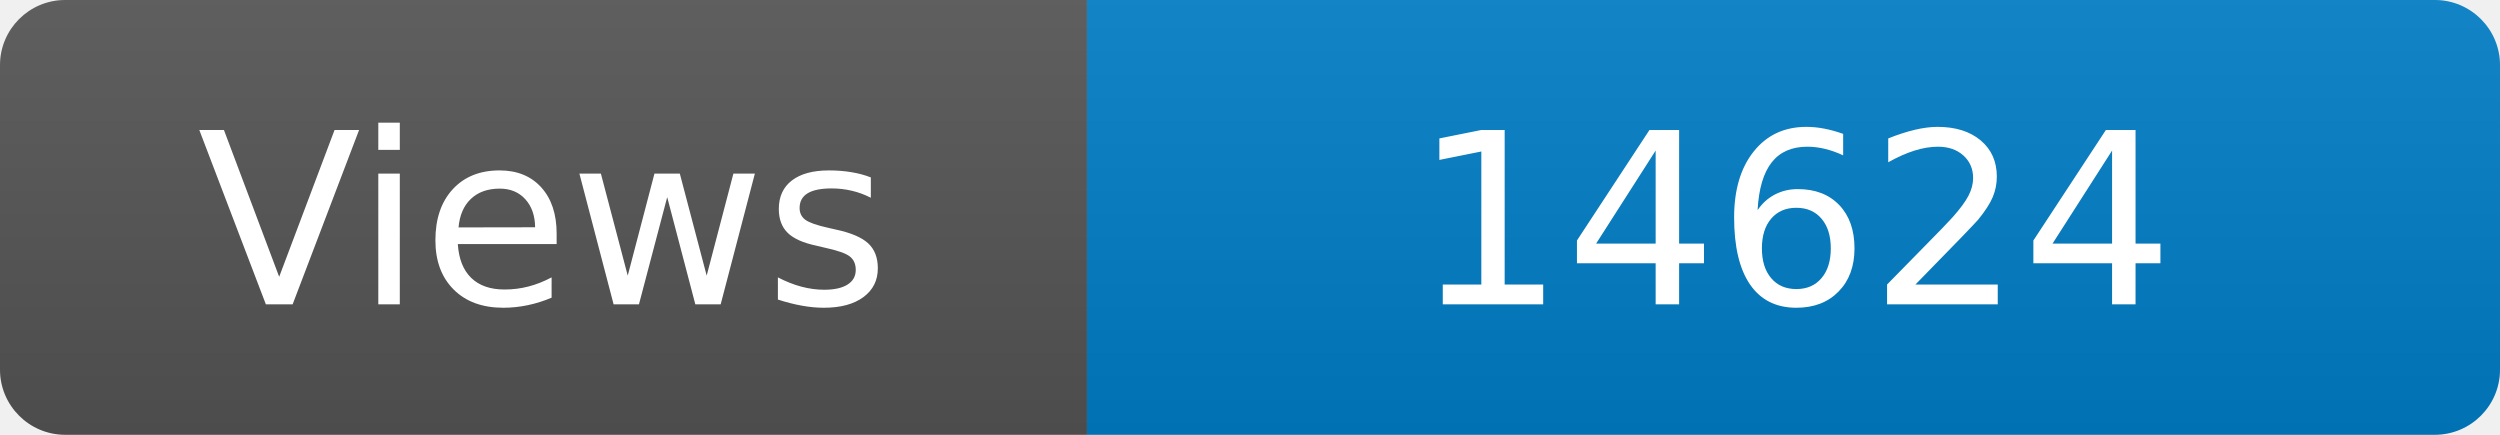
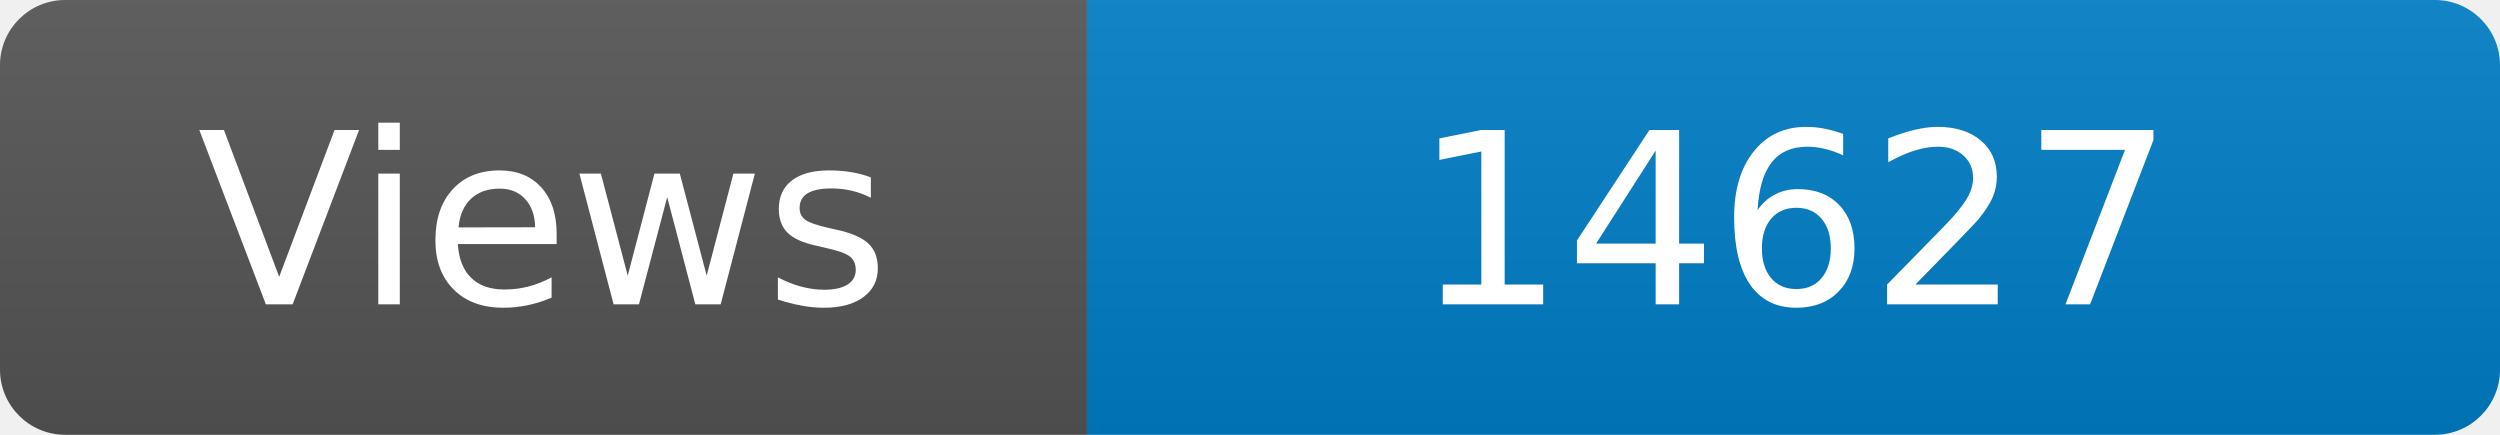
<svg xmlns="http://www.w3.org/2000/svg" width="115" height="20" role="img" aria-label="Maintained?: yes">
  <linearGradient id="s" x2="0" y2="100%">
    <stop offset="0" stop-color="#bbb" stop-opacity=".1" />
    <stop offset="1" stop-opacity=".1" />
  </linearGradient>
  <clipPath id="r">
    <rect width="115" height="20" rx="3" fill="#fff" />
  </clipPath>
  <g clip-path="url(#r)">
    <rect width="50" height="20" fill="#555" />
    <rect x="50" width="160" height="20" fill="#007ec6" />
    <rect width="115" height="20" fill="url(#s)" />
  </g>
  <g fill="#fff" text-anchor="middle" font-family="Verdana,Geneva,DejaVu Sans,sans-serif" font-size="110">
    <text x="250" y="140" transform="scale(.1)" fill="#fff">Views</text>
-     <text x="825" y="140" transform="scale(.1)" fill="#fff">14624</text>
+     <text x="825" y="140" transform="scale(.1)" fill="#fff">14627</text>
  </g>
</svg>
